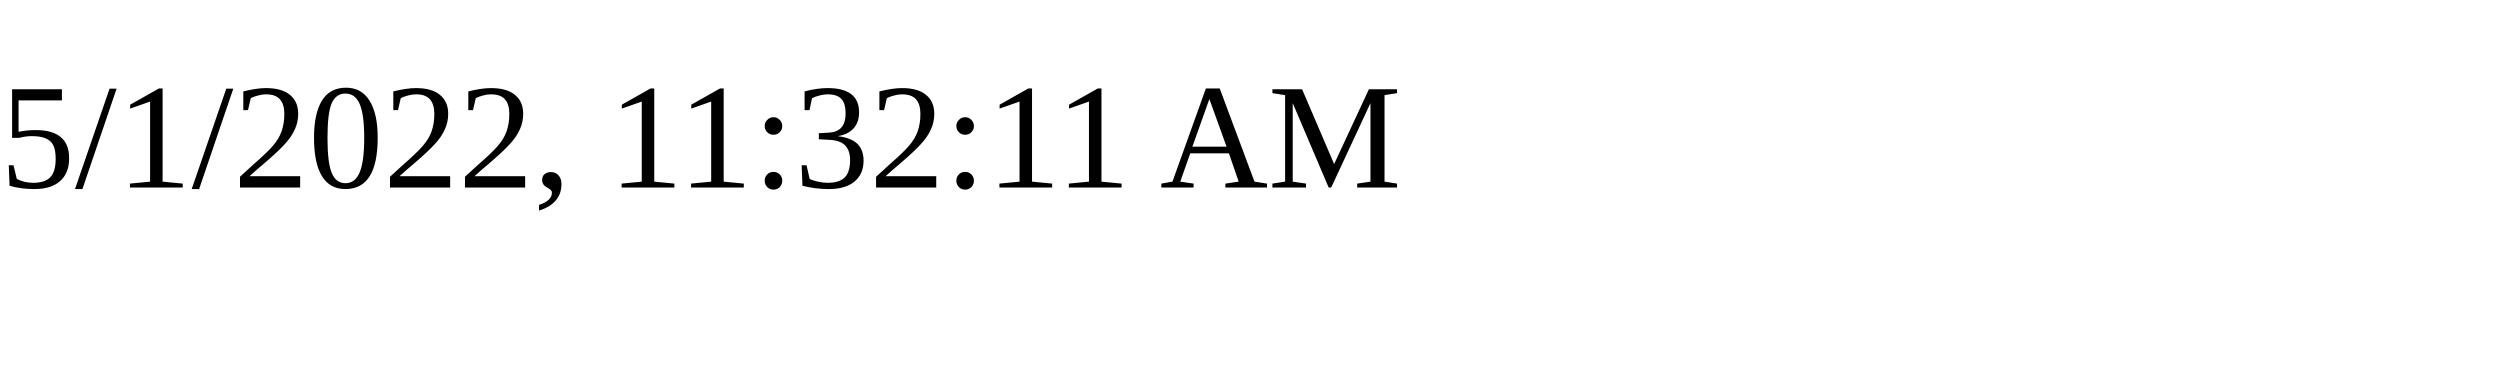
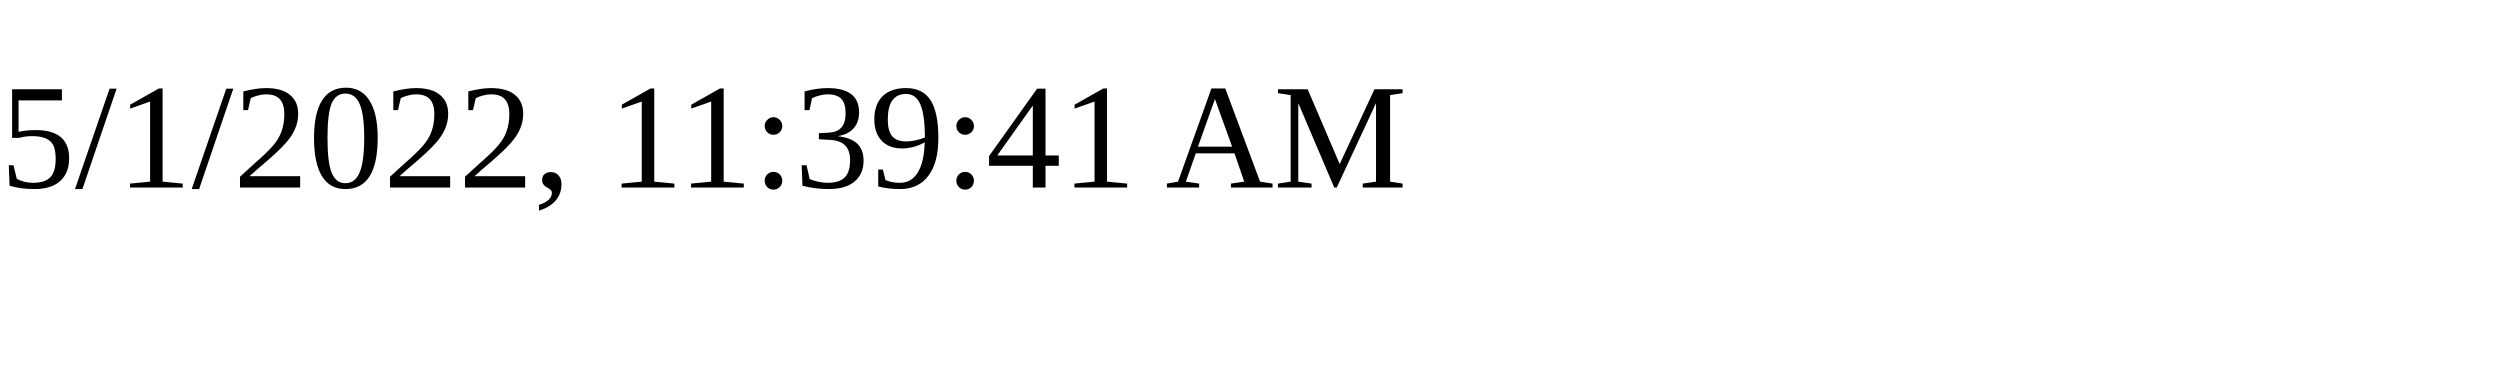
<svg xmlns="http://www.w3.org/2000/svg" height="30" width="200">
-   <text x="0" y="15">5/1/2022, 11:32:11 AM</text>
+   <text x="0" y="15">5/1/2022, 11:39:41 AM</text>
</svg>
